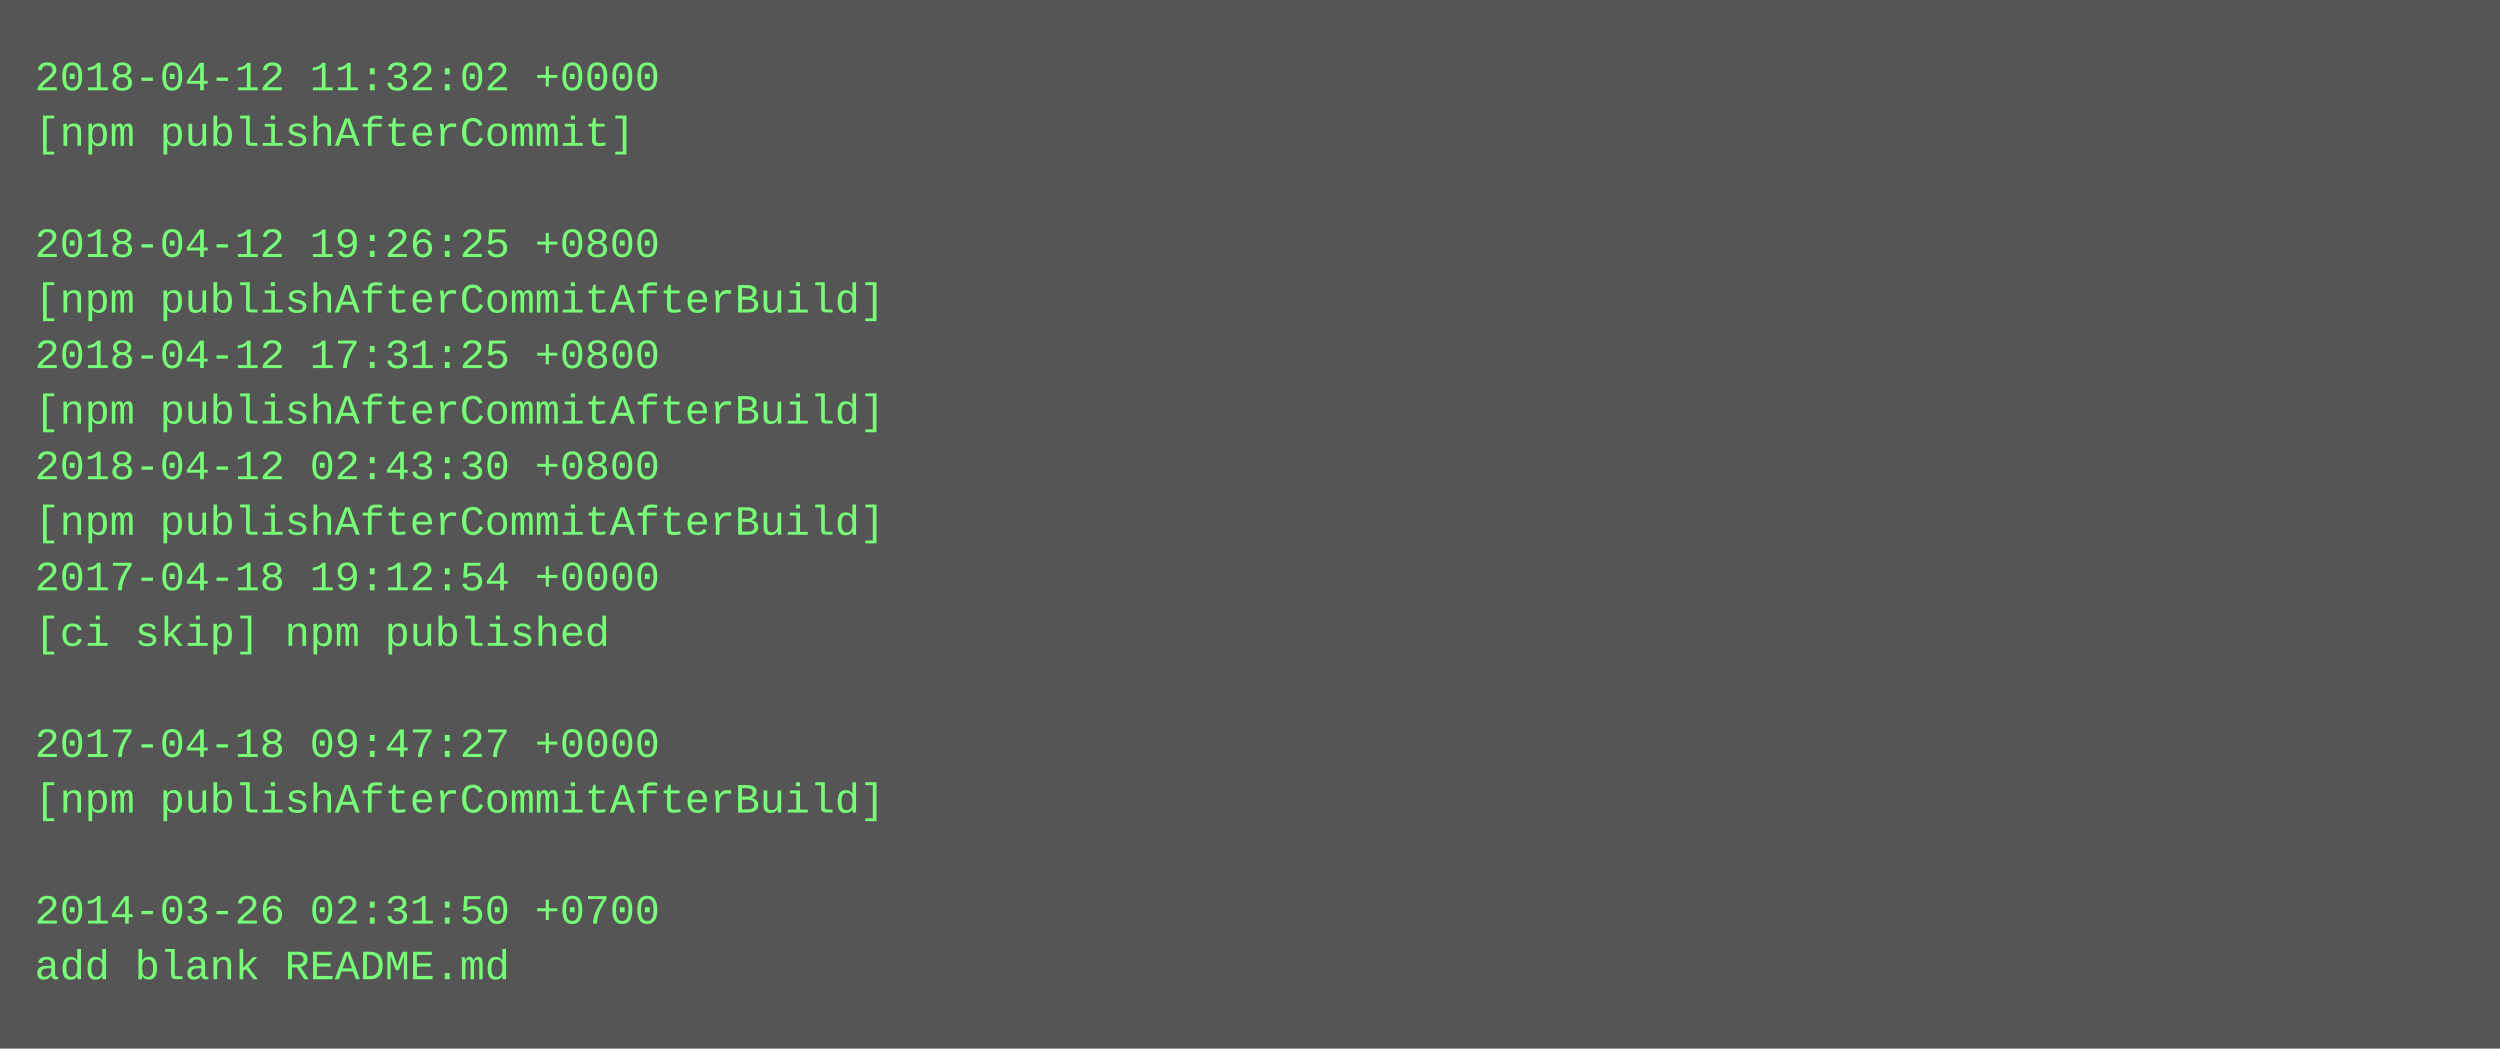
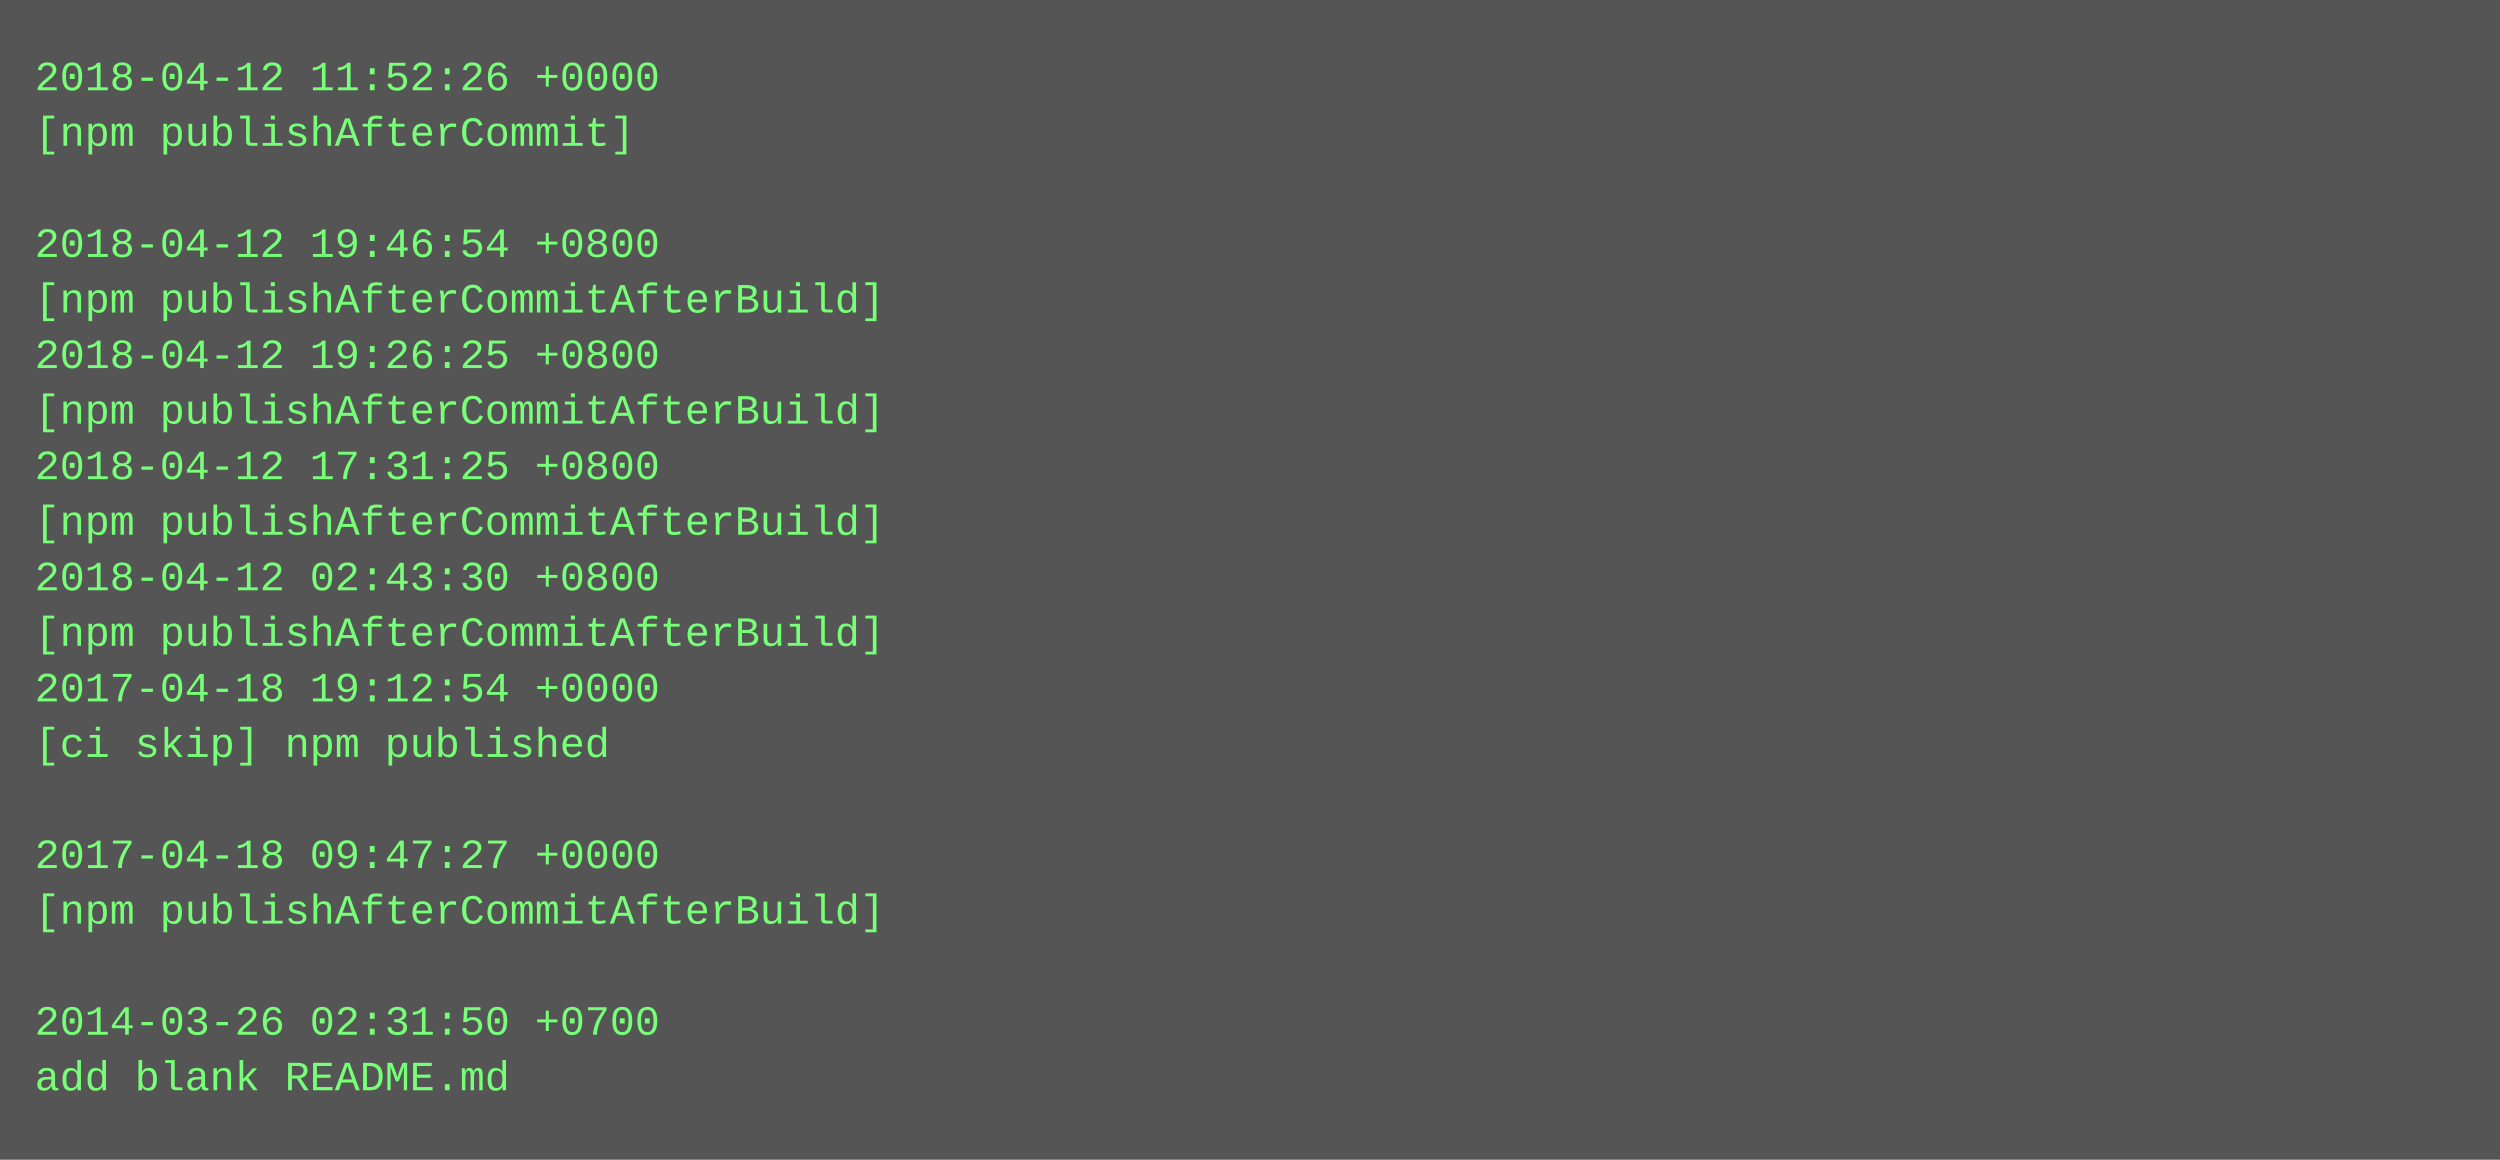
- <svg xmlns="http://www.w3.org/2000/svg" height="302" width="720">
-   <rect height="302" fill="#555" width="720" />
+ <svg xmlns="http://www.w3.org/2000/svg" height="334" width="720">
+   <rect height="334" fill="#555" width="720" />
  <text fill="#7f7" font-family="Courier New" font-size="12" xml:space="preserve">
-     <tspan x="10" y="26">2018-04-12 11:32:02 +0000</tspan>
+     <tspan x="10" y="26">2018-04-12 11:52:26 +0000</tspan>
    <tspan x="10" y="42">[npm publishAfterCommit]</tspan>
    <tspan x="10" y="58" />
-     <tspan x="10" y="74">2018-04-12 19:26:25 +0800</tspan>
+     <tspan x="10" y="74">2018-04-12 19:46:54 +0800</tspan>
    <tspan x="10" y="90">[npm publishAfterCommitAfterBuild]</tspan>
-     <tspan x="10" y="106">2018-04-12 17:31:25 +0800</tspan>
+     <tspan x="10" y="106">2018-04-12 19:26:25 +0800</tspan>
    <tspan x="10" y="122">[npm publishAfterCommitAfterBuild]</tspan>
-     <tspan x="10" y="138">2018-04-12 02:43:30 +0800</tspan>
+     <tspan x="10" y="138">2018-04-12 17:31:25 +0800</tspan>
    <tspan x="10" y="154">[npm publishAfterCommitAfterBuild]</tspan>
-     <tspan x="10" y="170">2017-04-18 19:12:54 +0000</tspan>
-     <tspan x="10" y="186">[ci skip] npm published</tspan>
-     <tspan x="10" y="202" />
-     <tspan x="10" y="218">2017-04-18 09:47:27 +0000</tspan>
-     <tspan x="10" y="234">[npm publishAfterCommitAfterBuild]</tspan>
-     <tspan x="10" y="250" />
-     <tspan x="10" y="266">2014-03-26 02:31:50 +0700</tspan>
-     <tspan x="10" y="282">add blank README.md</tspan>
+     <tspan x="10" y="170">2018-04-12 02:43:30 +0800</tspan>
+     <tspan x="10" y="186">[npm publishAfterCommitAfterBuild]</tspan>
+     <tspan x="10" y="202">2017-04-18 19:12:54 +0000</tspan>
+     <tspan x="10" y="218">[ci skip] npm published</tspan>
+     <tspan x="10" y="234" />
+     <tspan x="10" y="250">2017-04-18 09:47:27 +0000</tspan>
+     <tspan x="10" y="266">[npm publishAfterCommitAfterBuild]</tspan>
+     <tspan x="10" y="282" />
+     <tspan x="10" y="298">2014-03-26 02:31:50 +0700</tspan>
+     <tspan x="10" y="314">add blank README.md</tspan>
  </text>
</svg>
